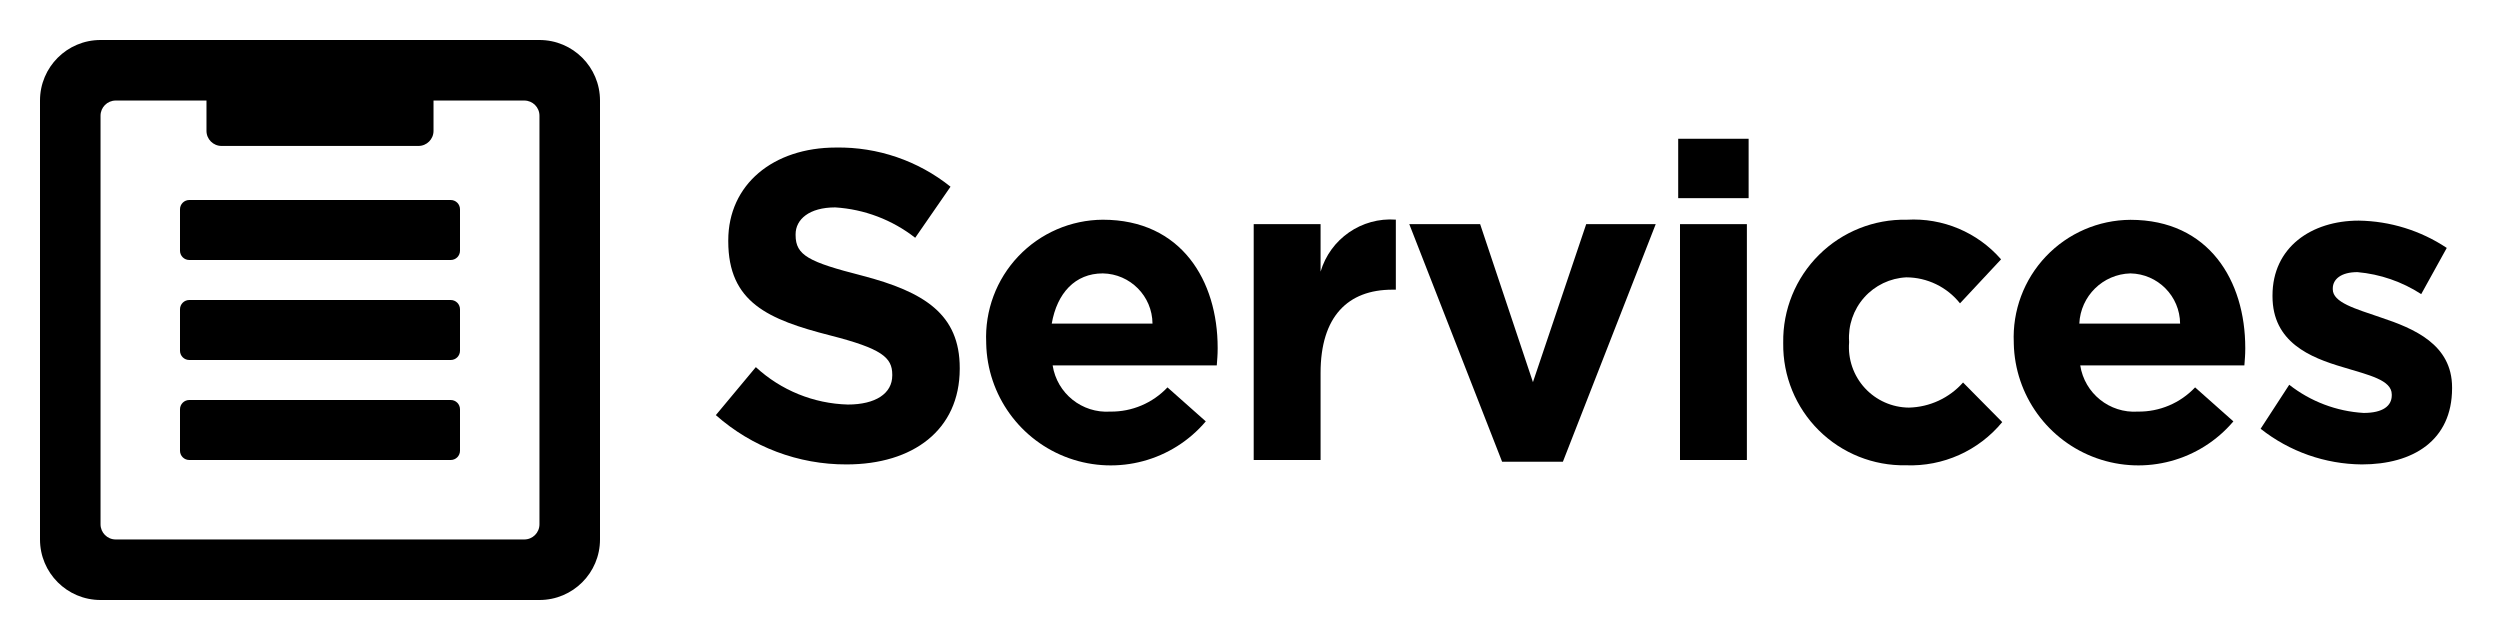
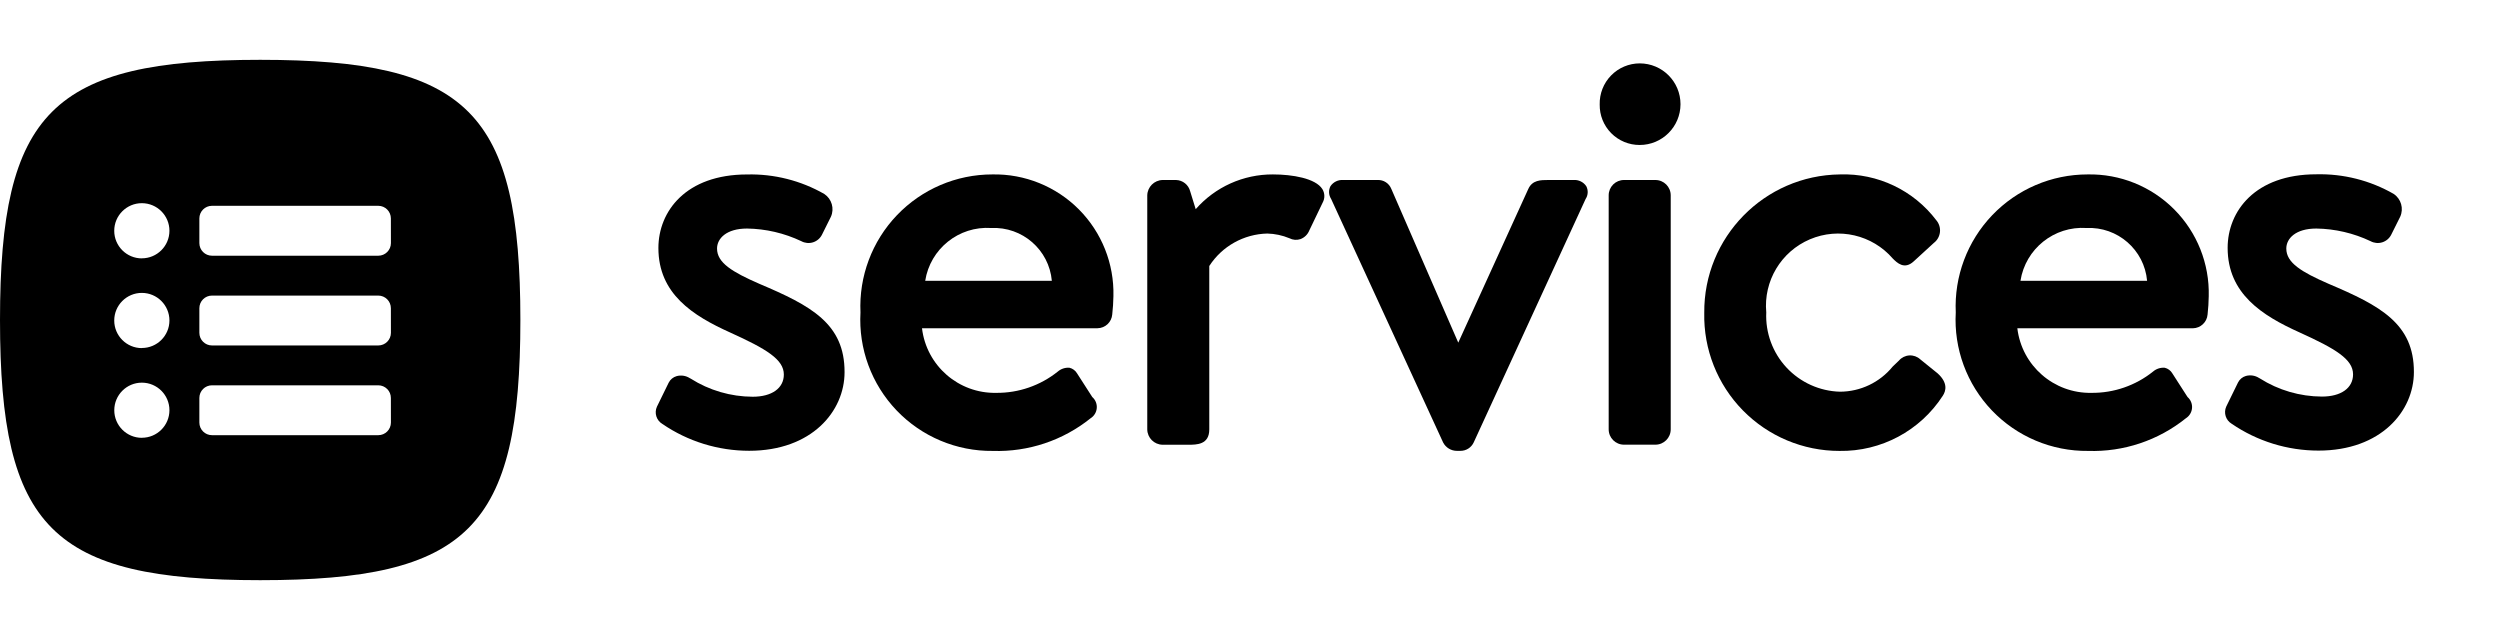
- <svg xmlns="http://www.w3.org/2000/svg" id="69f3cf86-7861-4cd3-af25-bb3728b059df" data-name="Layer 1" viewBox="0 0 125 32">
-   <path d="M26.973,2H5.027A3.027,3.027,0,0,0,2,5.027V26.973A3.027,3.027,0,0,0,5.027,30H26.973A3.027,3.027,0,0,0,30,26.973V5.027A3.027,3.027,0,0,0,26.973,2Zm0,24.216a.757.757,0,0,1-.757.757H5.784a.757.757,0,0,1-.757-.757V5.784a.757.757,0,0,1,.757-.757h4.54V6.544a.753.753,0,0,0,.753.753h9.846a.753.753,0,0,0,.753-.753V5.027h4.54a.757.757,0,0,1,.757.757Z" fill-rule="evenodd" />
-   <rect x="9" y="10" width="14" height="3" rx="0.464" ry="0.464" />
-   <rect x="9" y="15" width="14" height="3" rx="0.464" ry="0.464" />
-   <rect x="9" y="20" width="14" height="3" rx="0.464" ry="0.464" />
-   <path d="M42.327,23.221a9.805,9.805,0,0,1-6.535-2.465l2-2.4a7.061,7.061,0,0,0,4.6,1.871c1.385,0,2.221-.55,2.221-1.453v-.044c0-.858-.527-1.3-3.1-1.958-3.1-.793-5.1-1.65-5.1-4.709v-.043c0-2.794,2.244-4.643,5.391-4.643a8.92,8.92,0,0,1,5.722,1.958L45.76,11.889a7.221,7.221,0,0,0-4-1.519c-1.3,0-1.98.6-1.98,1.343v.043c0,1.013.66,1.343,3.323,2.025,3.124.814,4.884,1.936,4.884,4.62v.044C47.982,21.5,45.649,23.221,42.327,23.221Z" />
-   <path d="M60.839,18.27H52.632a2.736,2.736,0,0,0,2.882,2.31,3.862,3.862,0,0,0,2.86-1.211l1.915,1.7A6.229,6.229,0,0,1,49.31,17.169v-.044a5.871,5.871,0,0,1,5.83-6.139c3.938,0,5.743,3.059,5.743,6.4v.045C60.883,17.764,60.86,17.961,60.839,18.27Zm-5.7-4.6c-1.386,0-2.288.99-2.552,2.51h5.038A2.529,2.529,0,0,0,55.14,13.67Z" />
-   <path d="M69.616,14.484c-2.222,0-3.587,1.343-3.587,4.16V23H62.685V11.207h3.344v2.375a3.645,3.645,0,0,1,3.763-2.6v3.5Z" />
-   <path d="M78.144,23.088H75.106L70.464,11.207h3.543l2.64,7.9,2.663-7.9h3.476Z" />
-   <path d="M83.91,9.908V6.938h3.521v2.97ZM84,23V11.207h3.344V23Z" />
-   <path d="M95.3,23.264a6.023,6.023,0,0,1-6.139-6.095v-.044a6.055,6.055,0,0,1,6.183-6.139,5.8,5.8,0,0,1,4.709,1.981L98,15.167a3.447,3.447,0,0,0-2.685-1.3,3.013,3.013,0,0,0-2.86,3.212v.044a3.022,3.022,0,0,0,2.992,3.257,3.735,3.735,0,0,0,2.706-1.255l1.959,1.98A5.941,5.941,0,0,1,95.3,23.264Z" />
-   <path d="M112.219,18.27h-8.207a2.736,2.736,0,0,0,2.883,2.31,3.862,3.862,0,0,0,2.86-1.211l1.914,1.7a6.23,6.23,0,0,1-10.98-3.895v-.044a5.873,5.873,0,0,1,5.832-6.139c3.938,0,5.742,3.059,5.742,6.4v.045C112.263,17.764,112.241,17.961,112.219,18.27Zm-5.7-4.6a2.629,2.629,0,0,0-2.553,2.51h5.039A2.53,2.53,0,0,0,106.521,13.67Z" />
-   <path d="M118.092,23.221a8.264,8.264,0,0,1-5.061-1.783l1.431-2.2a6.659,6.659,0,0,0,3.718,1.409c.968,0,1.408-.353,1.408-.88v-.044c0-.726-1.144-.968-2.442-1.365-1.65-.484-3.521-1.253-3.521-3.543v-.043c0-2.4,1.937-3.741,4.313-3.741a8.157,8.157,0,0,1,4.4,1.365l-1.277,2.31a6.989,6.989,0,0,0-3.19-1.1c-.814,0-1.232.353-1.232.815v.044c0,.66,1.122.969,2.4,1.408,1.65.55,3.565,1.342,3.565,3.5v.045C122.6,22.031,120.645,23.221,118.092,23.221Z" />
+ <svg xmlns="http://www.w3.org/2000/svg" viewBox="0 0 125 32">
+   <g id="New">
+     <path d="M37.973,14.193c-1.375-.6-2.121-1.057-2.121-1.766,0-.5.464-1,1.5-1a6.551,6.551,0,0,1,2.711.631.753.753,0,0,0,1.035-.322l.448-.9A.918.918,0,0,0,41.217,9.7a7.413,7.413,0,0,0-3.863-.977c-3.063,0-4.434,1.847-4.434,3.678,0,2.291,1.724,3.385,3.589,4.225,1.818.824,2.683,1.348,2.683,2.1,0,.685-.6,1.111-1.557,1.111a5.833,5.833,0,0,1-3.1-.906l-.048-.025a.819.819,0,0,0-.654-.1.642.642,0,0,0-.4.33l-.587,1.2a.678.678,0,0,0,.272.861h0a7.689,7.689,0,0,0,4.341,1.342c3.131,0,4.769-1.976,4.769-3.929C42.236,16.181,40.548,15.284,37.973,14.193Z" />
+     <path d="M49.615,8.721a6.6,6.6,0,0,0-6.591,6.9,6.555,6.555,0,0,0,6.619,6.925,7.42,7.42,0,0,0,4.886-1.632.664.664,0,0,0,.084-1.063l-.757-1.178a.608.608,0,0,0-.383-.286.8.8,0,0,0-.584.192,4.857,4.857,0,0,1-3.078,1.064A3.664,3.664,0,0,1,46.1,16.412h8.776a.749.749,0,0,0,.736-.69c.029-.232.059-.685.059-.916A5.939,5.939,0,0,0,49.615,8.721Zm-.056,2.68a2.9,2.9,0,0,1,3.033,2.64H46.26A3.133,3.133,0,0,1,49.559,11.4Z" />
+     <path d="M63.645,8.721a5.1,5.1,0,0,0-3.86,1.738l-.276-.893A.749.749,0,0,0,58.8,9H58.13a.787.787,0,0,0-.767.765V21.471a.777.777,0,0,0,.767.766h1.288c.416,0,1.046,0,1.046-.766V13.3a3.551,3.551,0,0,1,2.9-1.623,3.085,3.085,0,0,1,1.109.236.705.705,0,0,0,.551.042.758.758,0,0,0,.435-.42l.672-1.4a.671.671,0,0,0-.013-.681C65.778,8.915,64.618,8.721,63.645,8.721Z" />
+     <path d="M78.673,9h-1.26c-.373,0-.8,0-1,.451l-3.5,7.681L69.567,9.447A.706.706,0,0,0,68.873,9H67.165a.708.708,0,0,0-.642.31.635.635,0,0,0,.033.636l5.6,12.178a.776.776,0,0,0,.693.419h.169a.727.727,0,0,0,.668-.423L79.279,9.953a.632.632,0,0,0,.035-.642A.705.705,0,0,0,78.673,9Z" />
+     <path d="M81.2,9h1.569a.767.767,0,0,1,.767.767v11.7a.767.767,0,0,1-.767.767H81.2a.766.766,0,0,1-.766-.766V9.766A.765.765,0,0,1,81.2,9Z" />
+     <path d="M81.985,3.169a2.005,2.005,0,0,0-2,2.054,1.991,1.991,0,0,0,2,2.026,2.04,2.04,0,1,0,0-4.08Z" />
+     <path d="M96.012,17.966a.741.741,0,0,0-1.064.062c-.1.1-.208.2-.313.3A3.412,3.412,0,0,1,92,19.585a3.793,3.793,0,0,1-3.687-3.966,3.61,3.61,0,0,1,6.326-2.692c.214.214.578.573,1.046.142l1.007-.923a.785.785,0,0,0,.127-1.129A5.8,5.8,0,0,0,92,8.721a6.865,6.865,0,0,0-6.787,6.925,6.757,6.757,0,0,0,6.759,6.9,6.036,6.036,0,0,0,5.165-2.754c.169-.254.263-.654-.256-1.124Z" />
+     <path d="M104.379,8.721a6.6,6.6,0,0,0-6.591,6.9,6.555,6.555,0,0,0,6.619,6.925,7.423,7.423,0,0,0,4.886-1.632.665.665,0,0,0,.084-1.063l-.757-1.178a.607.607,0,0,0-.384-.286.8.8,0,0,0-.584.192,4.854,4.854,0,0,1-3.077,1.064,3.663,3.663,0,0,1-3.708-3.229h8.775a.75.75,0,0,0,.737-.69c.029-.232.058-.685.058-.916A5.938,5.938,0,0,0,104.379,8.721Zm-.056,2.68a2.9,2.9,0,0,1,3.032,2.64h-6.332A3.134,3.134,0,0,1,104.323,11.4Z" />
+     <path d="M116.436,14.193c-1.376-.6-2.121-1.057-2.121-1.766,0-.5.464-1,1.5-1a6.554,6.554,0,0,1,2.711.631.754.754,0,0,0,1.035-.322l.449-.9a.917.917,0,0,0-.332-1.144,7.407,7.407,0,0,0-3.863-.977c-3.062,0-4.433,1.847-4.433,3.678,0,2.291,1.724,3.385,3.589,4.225,1.817.823,2.682,1.348,2.682,2.1,0,.685-.6,1.111-1.557,1.111a5.84,5.84,0,0,1-3.1-.906l-.046-.025a.814.814,0,0,0-.656-.1.637.637,0,0,0-.394.329l-.587,1.2a.677.677,0,0,0,.271.861h0a7.689,7.689,0,0,0,4.341,1.342c3.131,0,4.77-1.976,4.77-3.929C120.7,16.181,119.011,15.284,116.436,14.193Z" />
+     <path d="M13.009,2.991C2.6,2.991,0,5.593,0,16S2.6,29.009,13.009,29.009s13.01-2.6,13.01-13.009S23.417,2.991,13.009,2.991Zm-5.917,18.9a1.379,1.379,0,1,1,1.38-1.379A1.378,1.378,0,0,1,7.092,21.888Zm0-4.486a1.38,1.38,0,1,1,1.38-1.379A1.378,1.378,0,0,1,7.092,17.4Zm0-4.486a1.38,1.38,0,1,1,1.38-1.379A1.379,1.379,0,0,1,7.092,12.916Zm12.454,8.208a.632.632,0,0,1-.632.632H10.6a.632.632,0,0,1-.632-.632v-1.23a.632.632,0,0,1,.632-.632h8.312a.632.632,0,0,1,.632.632Zm0-4.486a.632.632,0,0,1-.632.632H10.6a.632.632,0,0,1-.632-.632v-1.23a.632.632,0,0,1,.632-.632h8.312a.632.632,0,0,1,.632.632Zm0-4.487a.632.632,0,0,1-.632.632H10.6a.632.632,0,0,1-.632-.632V10.922a.632.632,0,0,1,.632-.632h8.312a.632.632,0,0,1,.632.632Z" />
+   </g>
</svg>
